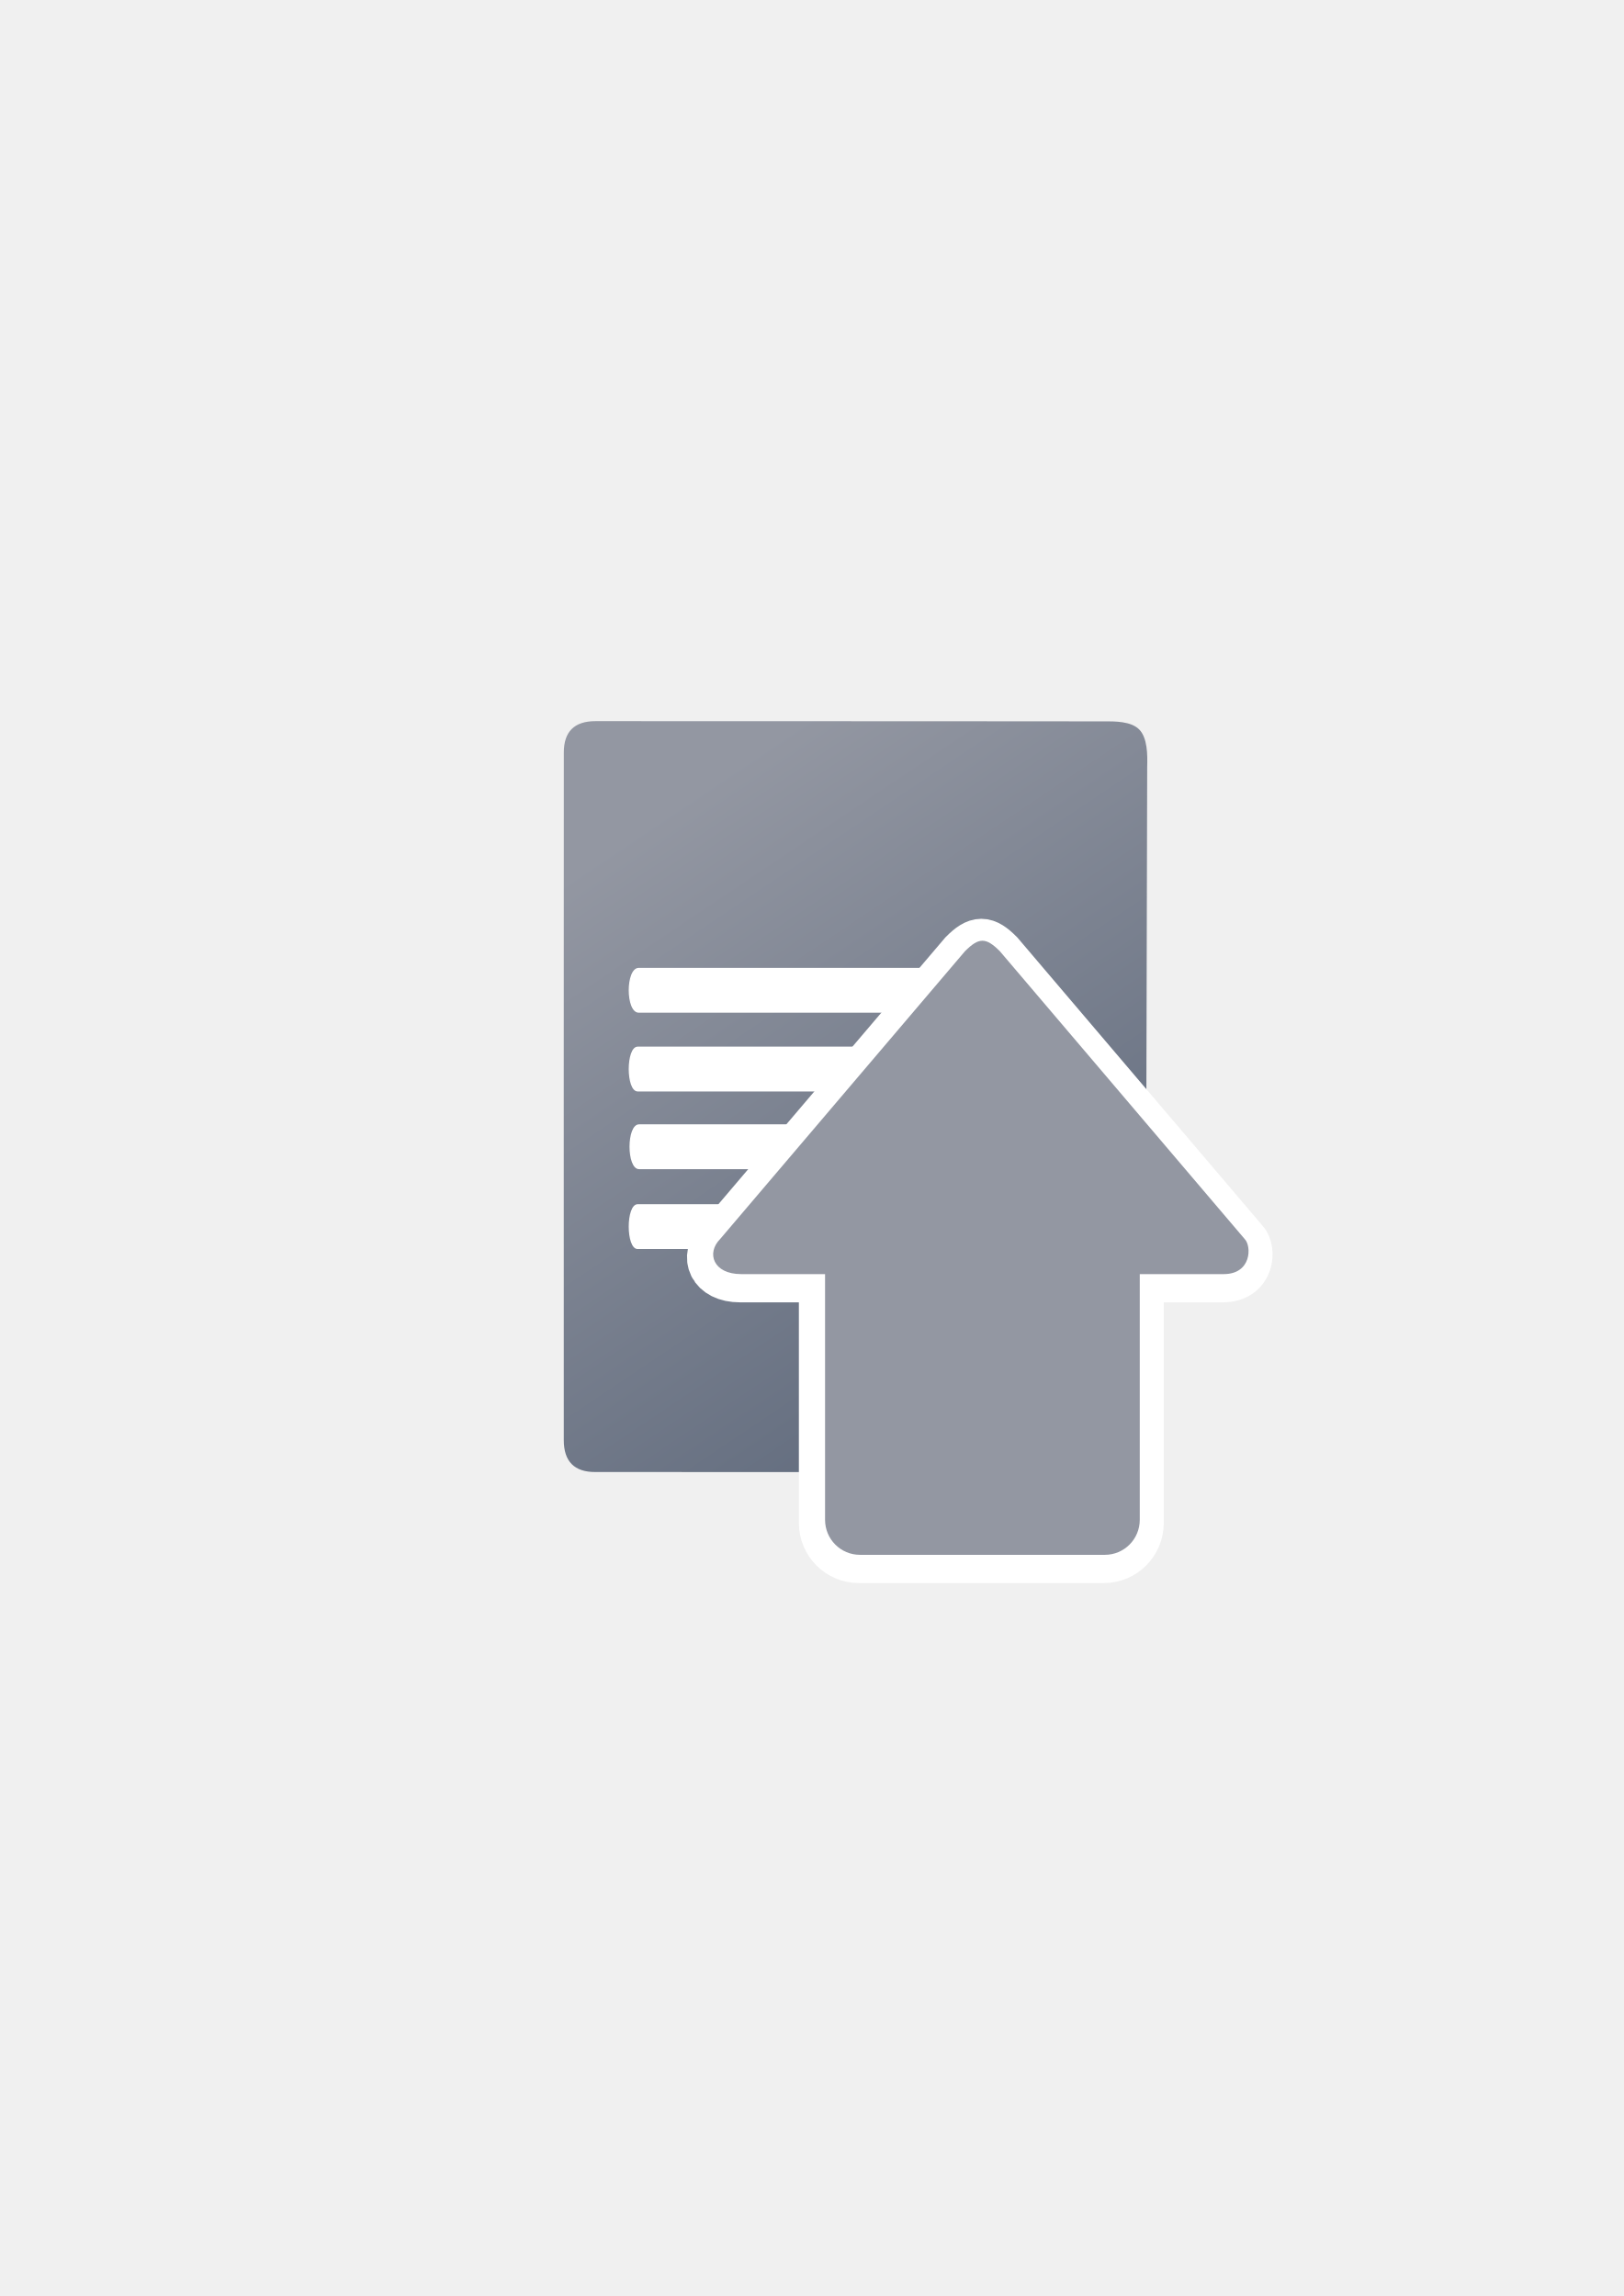
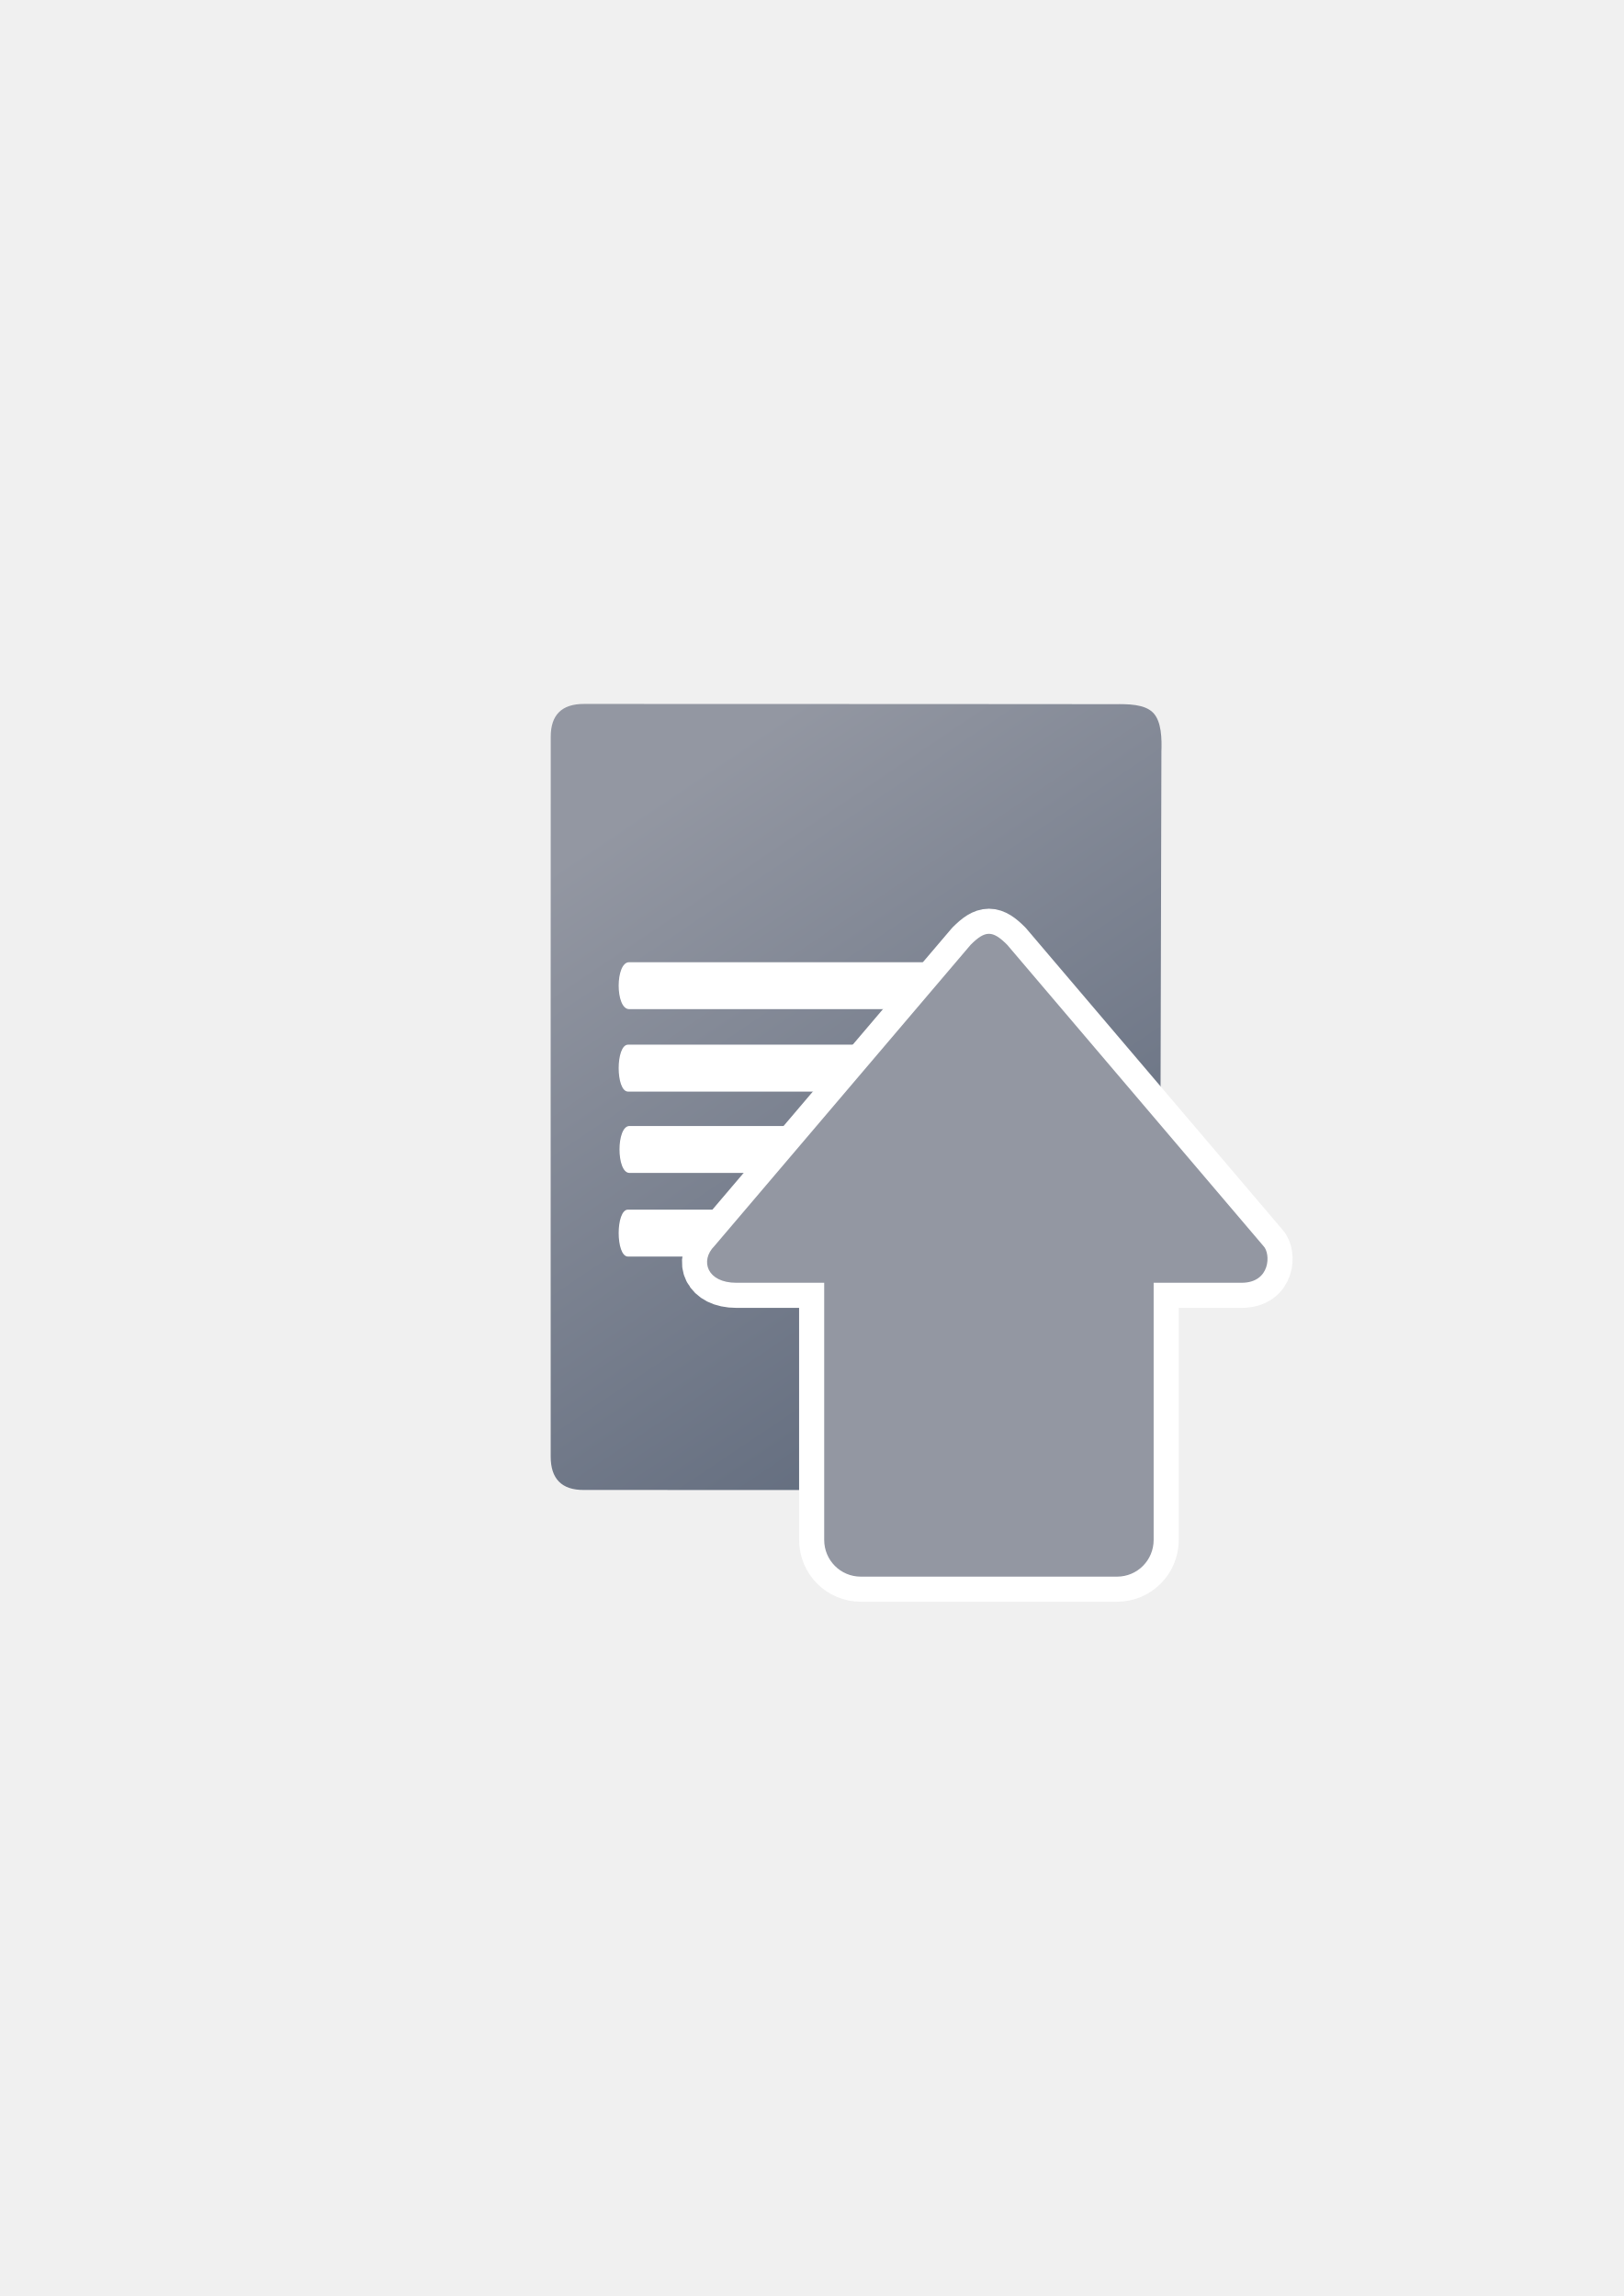
<svg xmlns="http://www.w3.org/2000/svg" xmlns:xlink="http://www.w3.org/1999/xlink" width="210mm" height="297mm" viewBox="0 0 744.094 1052.362" id="svg2" version="1.1">
  <defs id="defs4">
-     <linearGradient id="linearGradient4250">
-       <stop style="stop-color:#abbe24;stop-opacity:1;" offset="0" id="stop4252" />
-       <stop style="stop-color:#c1d53a;stop-opacity:1" offset="1" id="stop4254" />
-     </linearGradient>
    <linearGradient id="linearGradient2224">
      <stop id="stop2226" offset="0" style="stop-color:#7c7c7c;stop-opacity:1;" />
      <stop id="stop2228" offset="1" style="stop-color:#b8b8b8;stop-opacity:1;" />
    </linearGradient>
    <linearGradient id="linearGradient15218">
      <stop id="stop15220" offset="0" style="stop-color:#eeeeef;stop-opacity:1;" />
      <stop id="stop2736" offset="0.599" style="stop-color:#d3d7cf;stop-opacity:1;" />
      <stop id="stop2738" offset="0.828" style="stop-color:#ffffff;stop-opacity:1;" />
      <stop id="stop15222" offset="1" style="stop-color:#d3d7cf;stop-opacity:1;" />
    </linearGradient>
    <pattern y="0" x="0" height="6" width="6" patternUnits="userSpaceOnUse" id="EMFhbasepattern" />
    <pattern y="0" x="0" height="6" width="6" patternUnits="userSpaceOnUse" id="EMFhbasepattern-5" />
    <linearGradient xlink:href="#linearGradient4195" id="linearGradient4201" x1="507" y1="681.406" x2="302" y2="373.406" gradientUnits="userSpaceOnUse" />
    <linearGradient id="linearGradient4195">
      <stop style="stop-color:#5a6578;stop-opacity:1" offset="0" id="stop4197" />
      <stop style="stop-color:#9397a2;stop-opacity:1" offset="1" id="stop4199" />
    </linearGradient>
-     <linearGradient xlink:href="#linearGradient4250" id="linearGradient4256-0" x1="360" y1="714.612" x2="360" y2="372.362" gradientUnits="userSpaceOnUse" gradientTransform="matrix(0.7316268,0,0,0.7343262,170.0999,189.4789)" />
  </defs>
  <g id="layer1">
-     <g transform="matrix(0.9692465,0,0,0.9779074,11.18573,7.413211)" id="g4214">
+     <g transform="matrix(1.014619,0,0,1.023685,-6.384618,-15.60024)" id="g4214">
      <path id="path4244" d="m 270.023,330.424 c -5.011,-0.008 -8.767,1.226 -11.265,3.697 -2.498,2.471 -3.737,6.178 -3.716,11.115 -0.021,41.063 -0.032,96.594 -0.034,154.362 -0.002,57.768 0.005,117.773 0.018,167.782 -0.013,4.99 1.238,8.751 3.734,11.256 2.496,2.505 6.238,3.754 11.207,3.72 l 122.489,0.031 122.489,0.031 c 6.012,0.502 9.865,-1.595 12.178,-4.663 2.313,-3.067 3.087,-7.104 2.941,-10.48 l 0.4,-157.75 0.4,-157.75 c 0.189,-5.666 0.103,-13.508 -3.75,-17.42 -3.853,-3.911 -11.473,-3.891 -17.353,-3.831 0,0 -31.333,-0.029 -76.966,-0.056 -45.634,-0.027 -105.569,-0.053 -162.773,-0.047 z" style="fill:url(#linearGradient4201);fill-opacity:1;fill-rule:evenodd;stroke:none;stroke-width:1px;stroke-linecap:butt;stroke-linejoin:miter;stroke-opacity:1" />
      <path id="rect4248" d="m 290.453,446.061 c 62.479,0 124.959,0 187.438,0 4.725,-10e-6 4.725,21.008 0,21.008 -62.479,0 -124.959,0 -187.438,0 -6.3,-1e-5 -6.3,-21.008 0,-21.008 z" style="fill:#ffffff;fill-opacity:1;stroke:none" />
      <path id="rect4248-4" d="m 289.966,482.98 c 56.035,0 112.071,0 168.106,0 4.238,-1e-5 4.238,21.008 0,21.008 -56.035,0 -112.071,0 -168.106,0 -5.651,-1e-5 -5.651,-21.008 0,-21.008 z" style="fill:#ffffff;fill-opacity:1;stroke:none" />
      <path id="rect4248-1" d="m 290.611,519.395 c 59.597,0 119.193,0 178.79,0 4.507,-2e-5 4.507,21.008 0,21.008 -59.597,0 -119.193,0 -178.79,0 -6.01,-10e-6 -6.01,-21.008 0,-21.008 z" style="fill:#ffffff;fill-opacity:1;stroke:none" />
      <path id="rect4248-1-5" d="m 289.928,556.838 c 55.527,0 111.053,0 166.58,0 4.199,-10e-6 4.199,21.008 0,21.008 -55.527,0 -111.053,0 -166.58,0 -5.599,-10e-6 -5.599,-21.008 0,-21.008 z" style="fill:#ffffff;fill-opacity:1;stroke:none" />
    </g>
    <rect style="fill:none;fill-rule:evenodd;stroke:none;stroke-width:1px;stroke-linecap:butt;stroke-linejoin:miter;stroke-opacity:1" id="rect3336" width="400" height="400" x="189.145" y="-722.27" transform="scale(1,-1)" />
-     <path style="fill:url(#linearGradient4256-0);fill-opacity:1;fill-rule:evenodd;stroke:#ffffff;stroke-width:23;stroke-linecap:butt;stroke-linejoin:miter;stroke-miterlimit:4;stroke-dasharray:none;stroke-opacity:1" d="m 449.712,432.63 c -2.404,0 -4.807,1.608 -8.012,4.825 L 329.528,569.341 c -6.41,6.433 -3.205,16.084 9.615,16.084 l 38.459,0 0,112.586 c 0,8.91 7.147,16.084 16.025,16.084 l 112.172,0 c 8.878,0 16.025,-7.173 16.025,-16.084 l 0,-112.586 38.459,0 c 12.82,0 12.82,-12.867 9.615,-16.084 L 457.724,437.455 c -3.205,-3.217 -5.609,-4.825 -8.012,-4.825 z" id="path4237-0" />
-     <path style="fill:#9397a2;fill-opacity:1;fill-rule:evenodd;stroke:none;stroke-width:1px;stroke-linecap:butt;stroke-linejoin:miter;stroke-opacity:1" d="m 450.21,431.184 c -2.404,0 -4.807,1.608 -8.012,4.825 L 330.026,567.896 c -6.41,6.433 -3.205,16.084 9.615,16.084 l 38.459,0 0,112.586 c 0,8.91 7.147,16.084 16.025,16.084 l 112.172,0 c 8.878,0 16.025,-7.173 16.025,-16.084 l 0,-112.586 38.459,0 c 12.82,0 12.82,-12.867 9.615,-16.084 L 458.223,436.009 c -3.205,-3.217 -5.609,-4.825 -8.012,-4.825 z" id="path4237" />
+     <path id="path4171" d="m 453.192,428.008 c -2.516,0 -5.032,1.684 -8.387,5.051 L 327.381,571.119 c -6.71,6.735 -3.355,16.837 10.065,16.837 l 40.259,0 0,117.856 c 0,9.327 7.482,16.837 16.775,16.837 l 117.423,0 c 9.293,0 16.775,-7.509 16.775,-16.837 l 0,-117.856 40.259,0 c 13.42,0 13.42,-13.469 10.065,-16.837 L 461.579,433.059 c -3.355,-3.367 -5.871,-5.051 -8.387,-5.051 z" style="fill:#9397a2;fill-opacity:1;fill-rule:evenodd;stroke:#ffffff;stroke-width:23;stroke-linecap:butt;stroke-linejoin:round;stroke-opacity:1;stroke-miterlimit:4;stroke-dasharray:none" />
+     <path style="fill:#9397a2;fill-opacity:1;fill-rule:evenodd;stroke:none;stroke-width:1px;stroke-linecap:butt;stroke-linejoin:miter;stroke-opacity:1" d="m 453.192,428.008 c -2.516,0 -5.032,1.684 -8.387,5.051 L 327.381,571.119 c -6.71,6.735 -3.355,16.837 10.065,16.837 l 40.259,0 0,117.856 c 0,9.327 7.482,16.837 16.775,16.837 l 117.423,0 c 9.293,0 16.775,-7.509 16.775,-16.837 l 0,-117.856 40.259,0 c 13.42,0 13.42,-13.469 10.065,-16.837 L 461.579,433.059 c -3.355,-3.367 -5.871,-5.051 -8.387,-5.051 z" id="path4237" />
  </g>
</svg>
